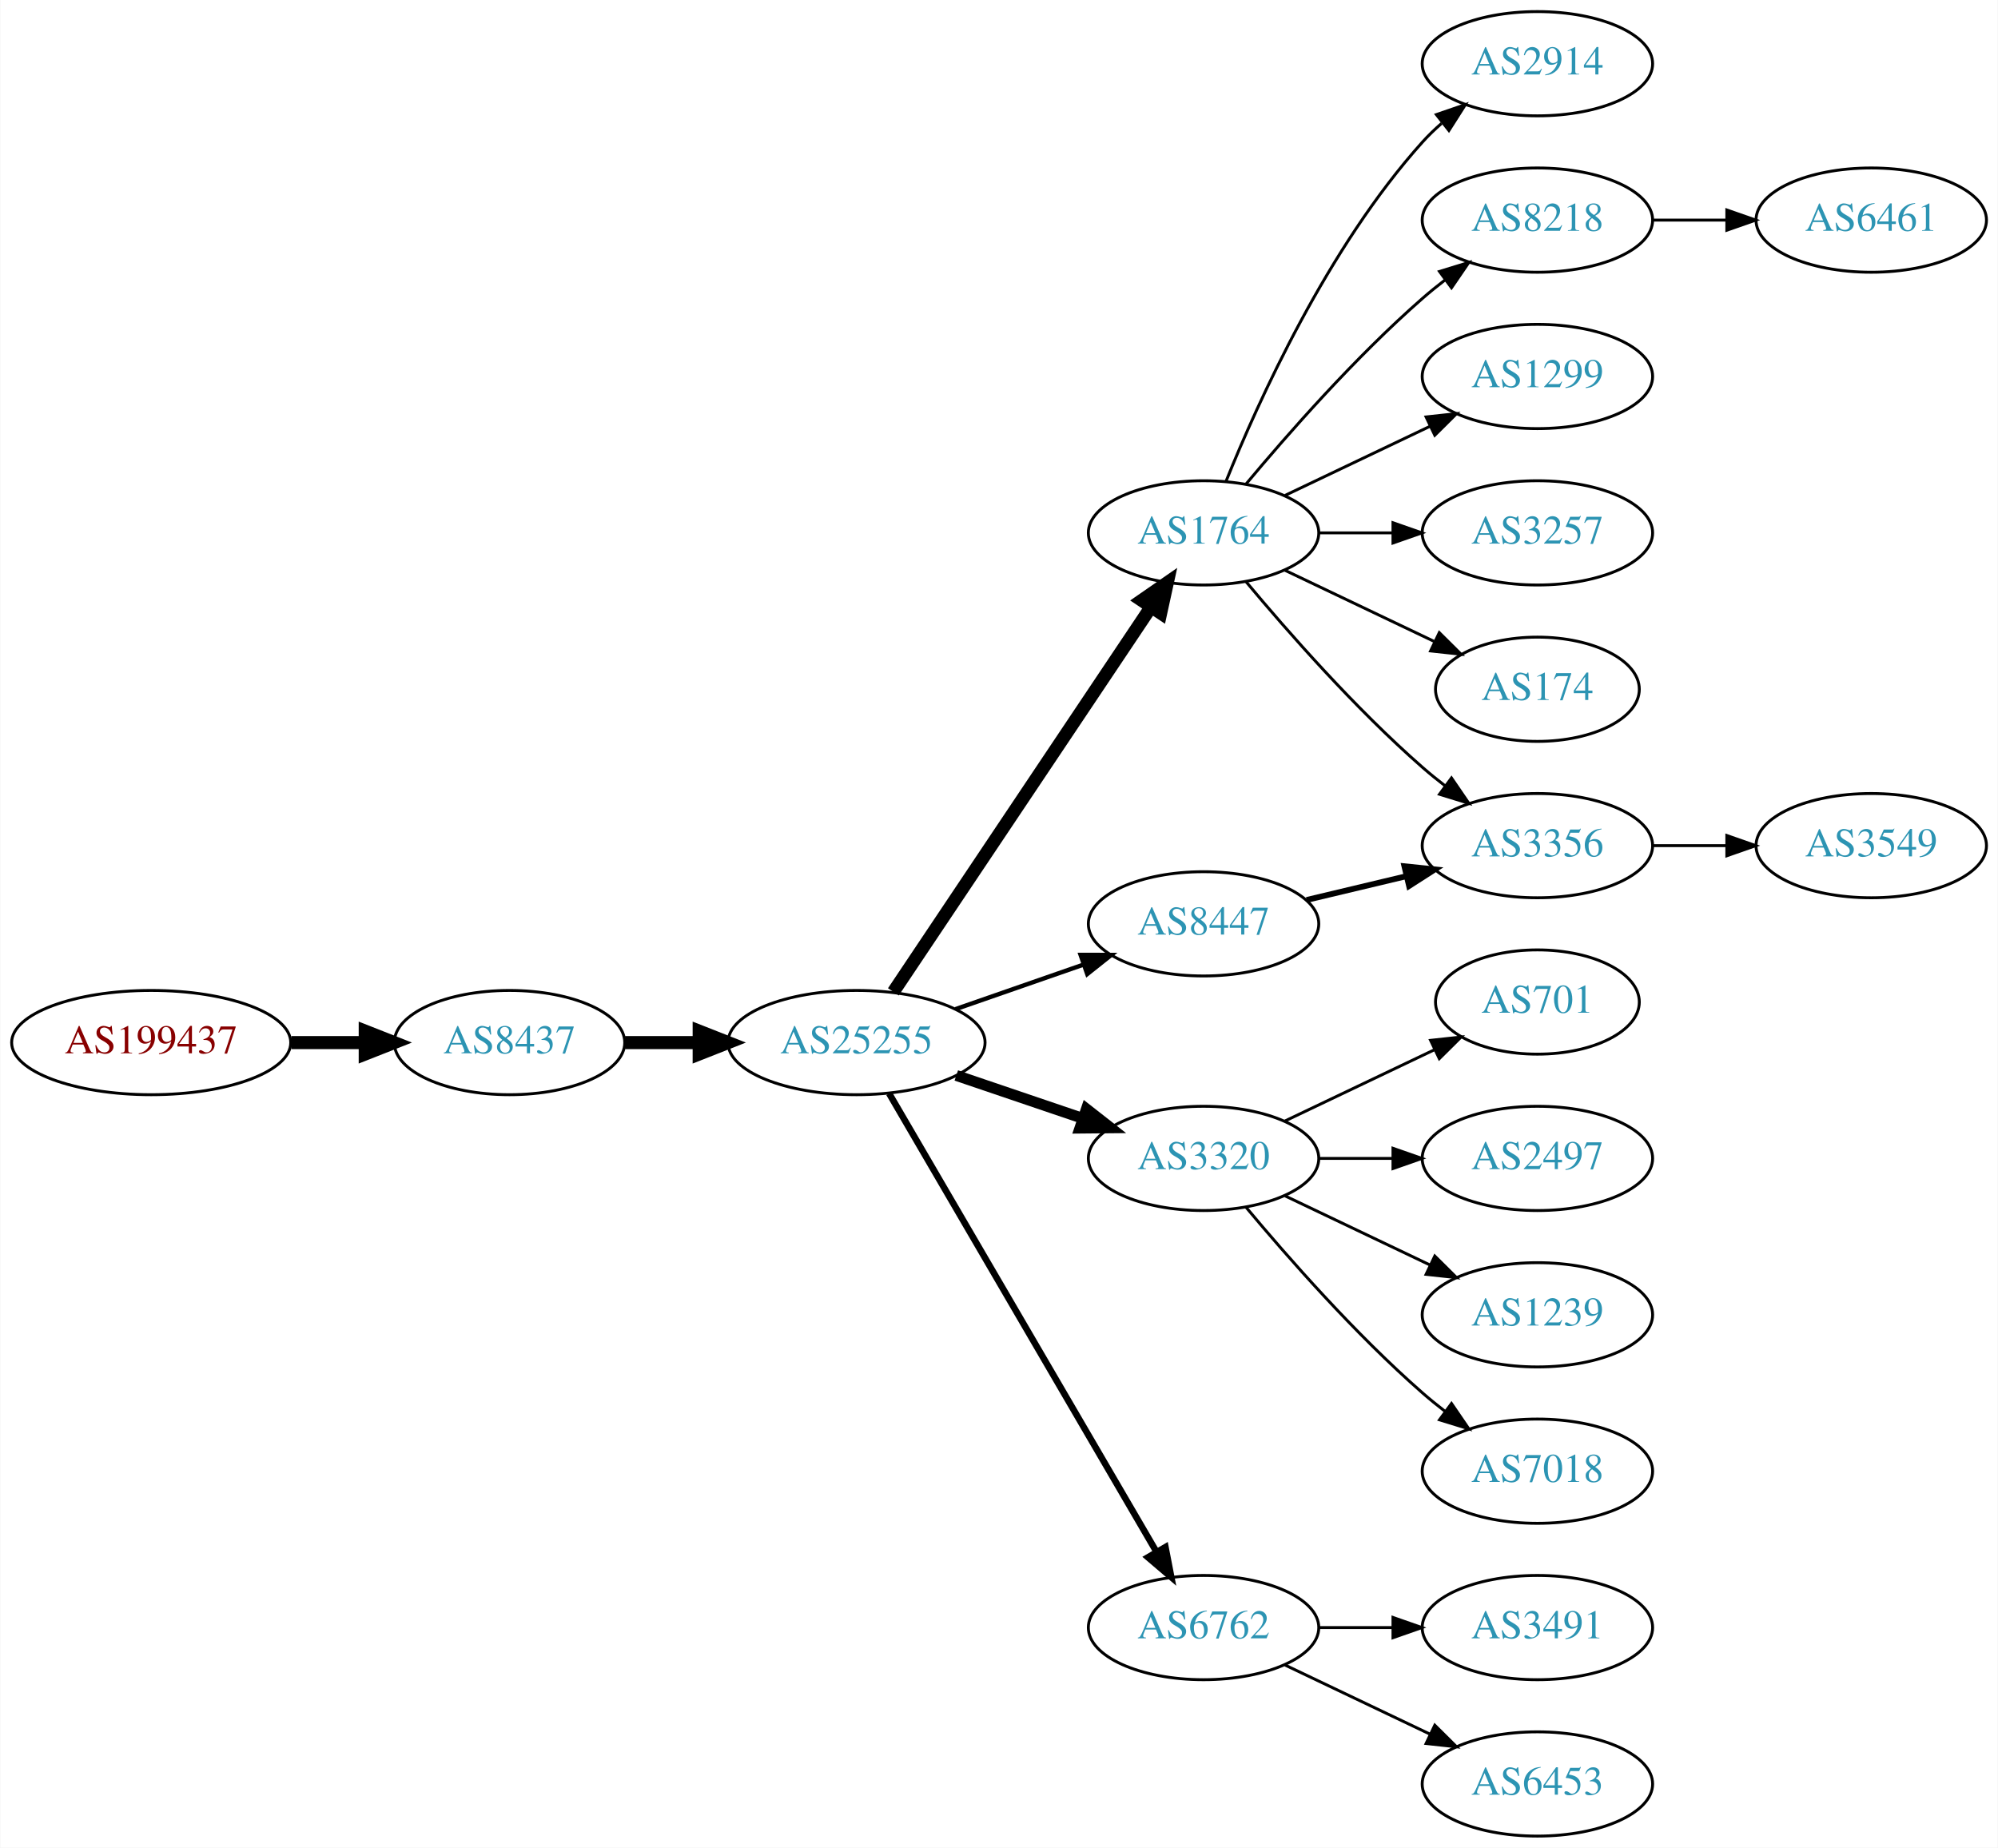
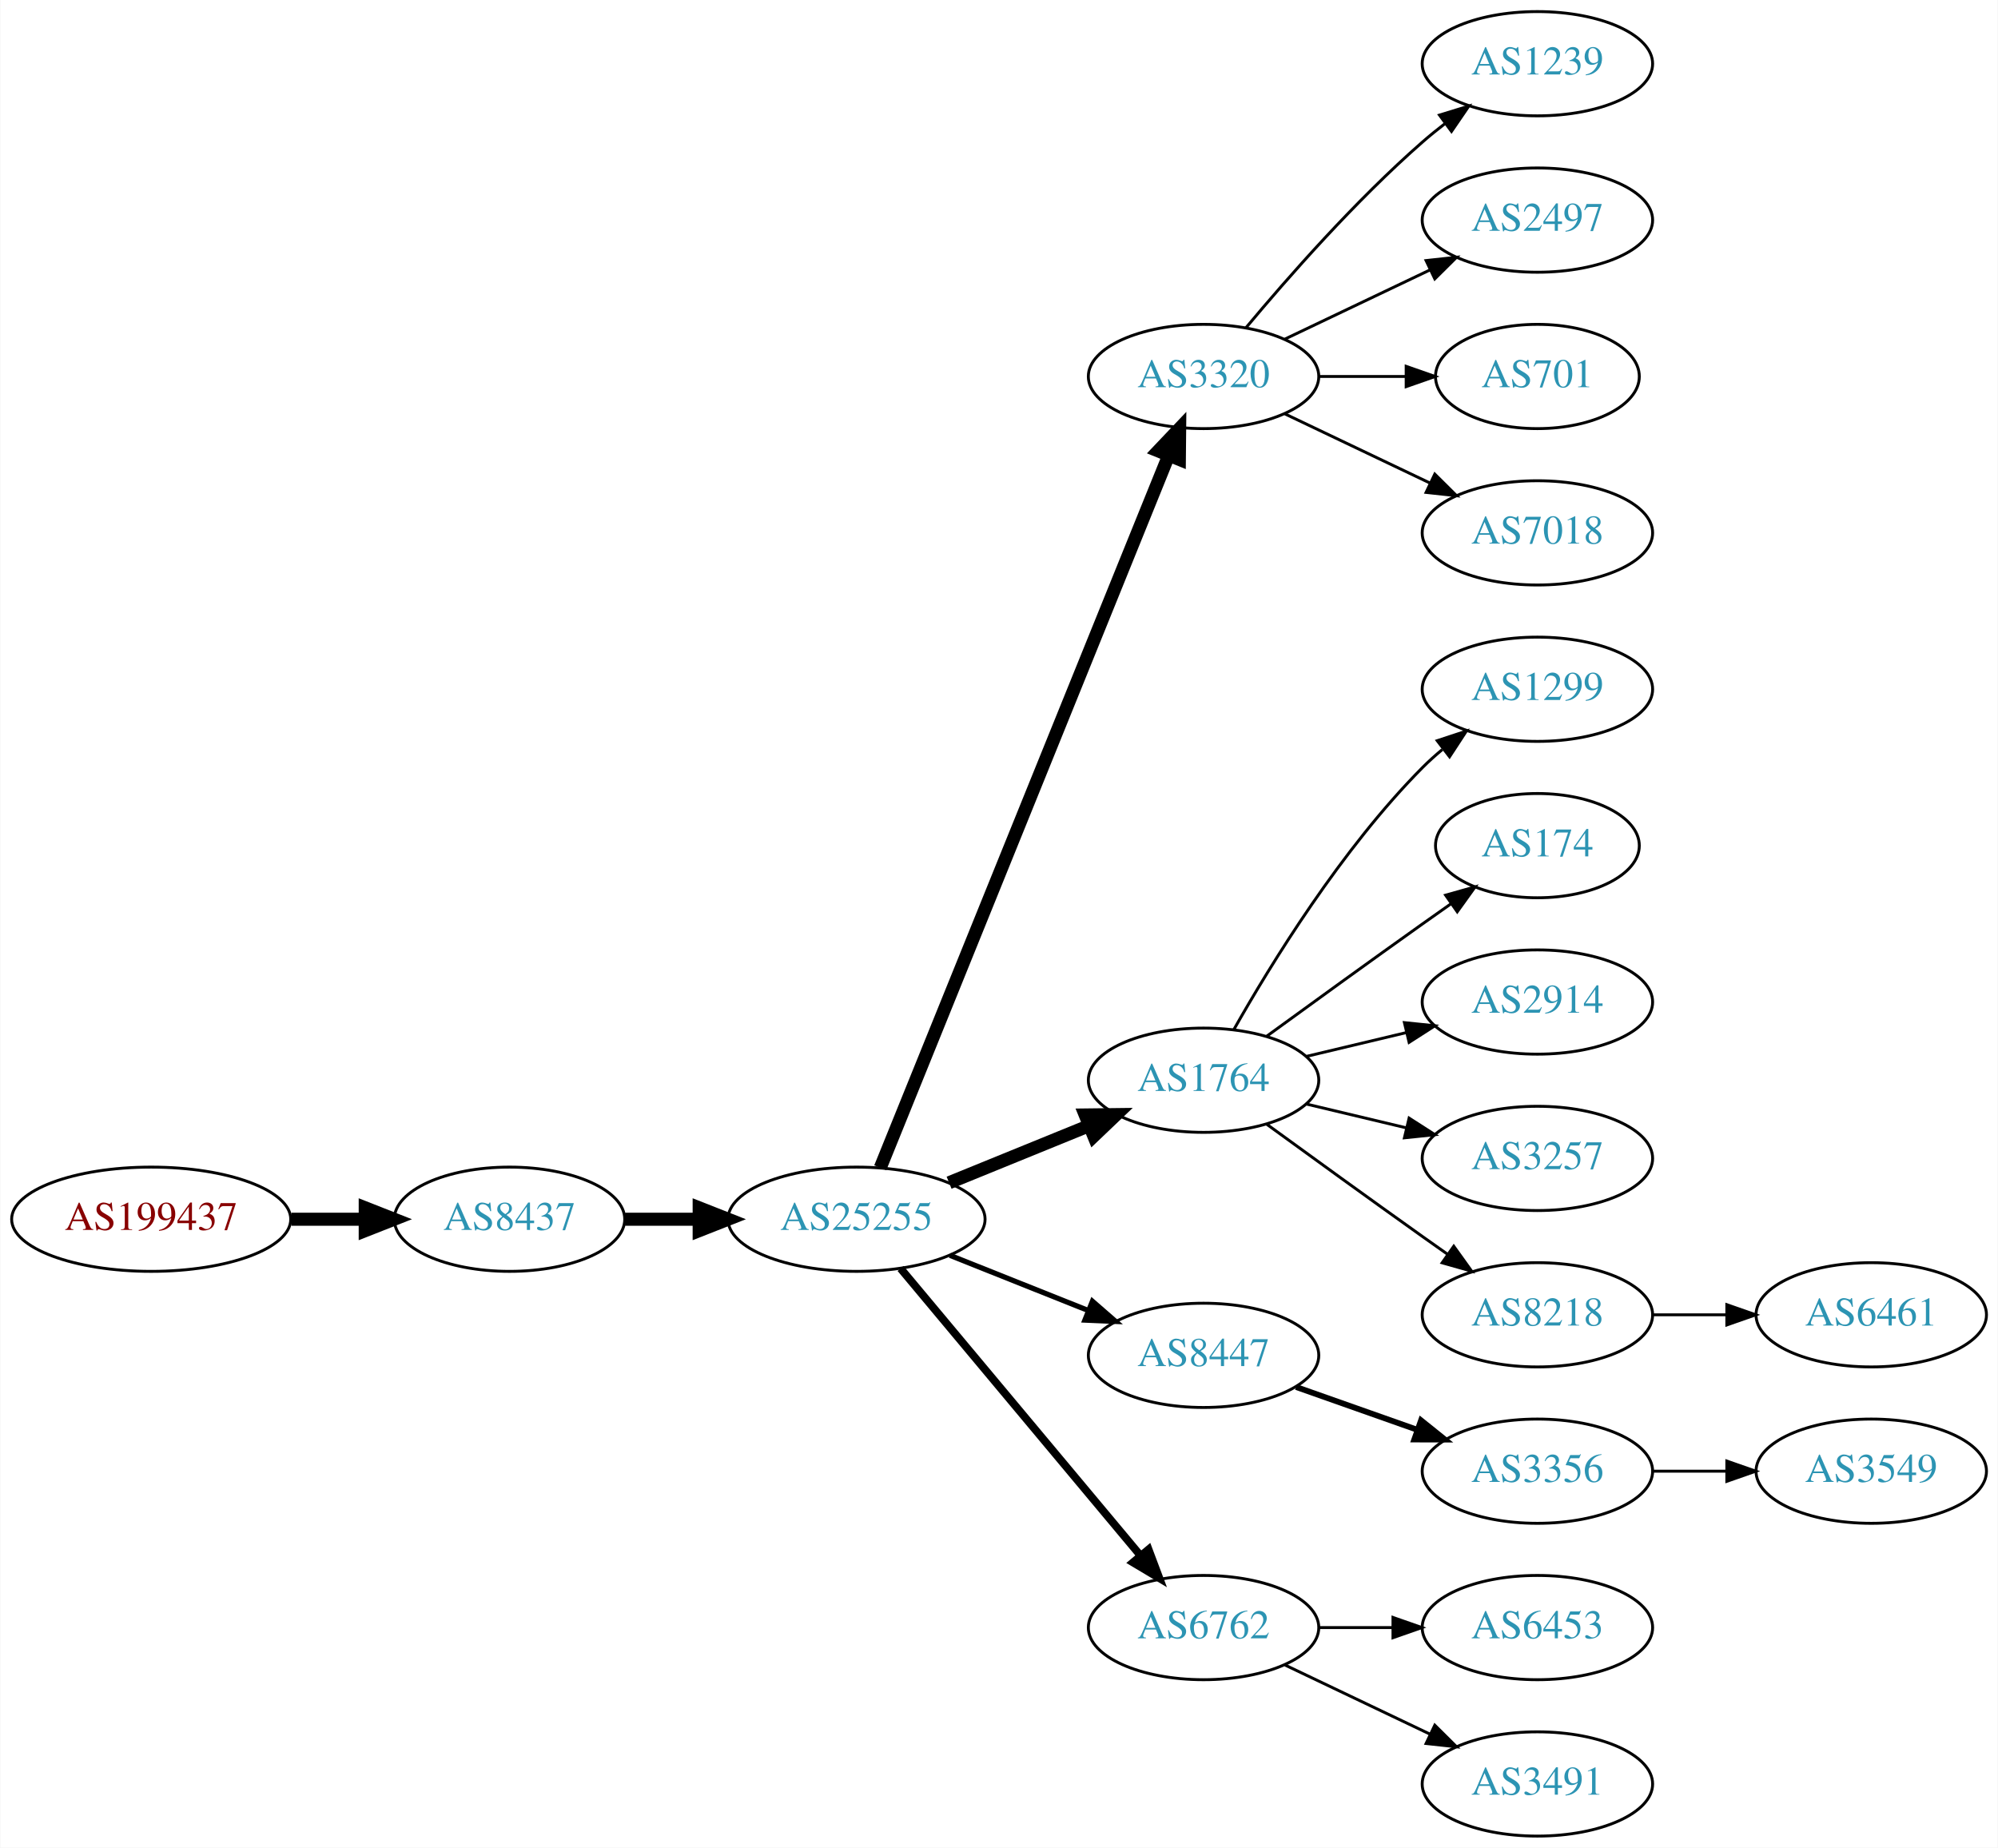
<svg xmlns="http://www.w3.org/2000/svg" xmlns:xlink="http://www.w3.org/1999/xlink" width="690pt" height="638pt" viewBox="0.00 0.00 689.76 638.00">
  <g id="graph0" class="graph" transform="scale(1 1) rotate(0) translate(4 634)">
    <polygon fill="white" stroke="none" points="-4,4 -4,-634 685.755,-634 685.755,4 -4,4" />
    <g id="node1" class="node">
      <g id="a_node1">
        <a xlink:href="/asn/199437" xlink:title="AS199437 ~ VVO-AT [AT]">
-           <ellipse fill="#ffffff" stroke="black" cx="48.096" cy="-274" rx="48.192" ry="18" />
-           <text text-anchor="middle" x="48.096" y="-270.3" font-family="Times,serif" font-size="14.00" fill="#880000">AS199437</text>
+           <ellipse fill="#ffffff" stroke="black" cx="48.096" cy="-213" rx="48.192" ry="18" />
+           <text text-anchor="middle" x="48.096" y="-209.3" font-family="Times,serif" font-size="14.00" fill="#880000">AS199437</text>
        </a>
      </g>
    </g>
    <g id="node2" class="node">
      <g id="a_node2">
        <a xlink:href="/asn/8437" xlink:title="AS8437 ~ Hutchison Drei Austria GmbH [AT]">
-           <ellipse fill="#ffffff" stroke="black" cx="171.838" cy="-274" rx="39.794" ry="18" />
-           <text text-anchor="middle" x="171.838" y="-270.3" font-family="Times,serif" font-size="14.00" fill="#2c94b3">AS8437</text>
+           <ellipse fill="#ffffff" stroke="black" cx="171.838" cy="-213" rx="39.794" ry="18" />
+           <text text-anchor="middle" x="171.838" y="-209.3" font-family="Times,serif" font-size="14.00" fill="#2c94b3">AS8437</text>
        </a>
      </g>
    </g>
    <g id="edge1" class="edge">
-       <path fill="none" stroke="black" stroke-width="4.5" d="M96.513,-274C104.867,-274 113.577,-274 121.969,-274" />
-       <polygon fill="black" stroke="black" stroke-width="4.5" points="122.004,-277.938 132.004,-274 122.004,-270.063 122.004,-277.938" />
+       <path fill="none" stroke="black" stroke-width="4.5" d="M96.513,-213C104.867,-213 113.577,-213 121.969,-213" />
+       <polygon fill="black" stroke="black" stroke-width="4.5" points="122.004,-216.938 132.004,-213 122.004,-209.063 122.004,-216.938" />
    </g>
    <g id="node3" class="node">
      <g id="a_node3">
        <a xlink:href="/asn/25255" xlink:title="AS25255 ~ ==&gt; TELE2 AUSTRIA &lt;== [AT]">
-           <ellipse fill="#ffffff" stroke="black" cx="291.681" cy="-274" rx="44.393" ry="18" />
-           <text text-anchor="middle" x="291.681" y="-270.3" font-family="Times,serif" font-size="14.00" fill="#2c94b3">AS25255</text>
+           <ellipse fill="#ffffff" stroke="black" cx="291.681" cy="-213" rx="44.393" ry="18" />
+           <text text-anchor="middle" x="291.681" y="-209.3" font-family="Times,serif" font-size="14.00" fill="#2c94b3">AS25255</text>
        </a>
      </g>
    </g>
    <g id="edge2" class="edge">
-       <path fill="none" stroke="black" stroke-width="4.5" d="M211.751,-274C219.853,-274 228.528,-274 237.055,-274" />
-       <polygon fill="black" stroke="black" stroke-width="4.5" points="237.332,-277.938 247.332,-274 237.332,-270.063 237.332,-277.938" />
+       <path fill="none" stroke="black" stroke-width="4.5" d="M211.751,-213C219.853,-213 228.528,-213 237.055,-213" />
+       <polygon fill="black" stroke="black" stroke-width="4.5" points="237.332,-216.938 247.332,-213 237.332,-209.063 237.332,-216.938" />
    </g>
    <g id="node4" class="node">
      <g id="a_node4">
-         <a xlink:href="/asn/1764" xlink:title="AS1764 ~ NEXTLAYER-AS [AT]">
-           <ellipse fill="#ffffff" stroke="black" cx="411.523" cy="-450" rx="39.794" ry="18" />
-           <text text-anchor="middle" x="411.523" y="-446.3" font-family="Times,serif" font-size="14.00" fill="#2c94b3">AS1764</text>
+         <a xlink:href="/asn/3320" xlink:title="AS3320 ~ DTAG [DE]">
+           <ellipse fill="#ffffff" stroke="black" cx="411.523" cy="-504" rx="39.794" ry="18" />
+           <text text-anchor="middle" x="411.523" y="-500.3" font-family="Times,serif" font-size="14.00" fill="#2c94b3">AS3320</text>
        </a>
      </g>
    </g>
    <g id="edge3" class="edge">
-       <path fill="none" stroke="black" stroke-width="4.5" d="M304.411,-291.519C325.288,-322.699 368.976,-387.948 393.279,-424.245" />
-       <polygon fill="black" stroke="black" stroke-width="4.5" points="390.179,-426.693 399.014,-432.811 396.722,-422.311 390.179,-426.693" />
+       <path fill="none" stroke="black" stroke-width="4.5" d="M299.875,-230.765C319.762,-279.875 375.586,-417.725 399.463,-476.689" />
+       <polygon fill="black" stroke="black" stroke-width="4.5" points="395.87,-478.307 403.273,-486.097 403.169,-475.351 395.87,-478.307" />
    </g>
    <g id="node5" class="node">
      <g id="a_node5">
-         <a xlink:href="/asn/3320" xlink:title="AS3320 ~ DTAG [DE]">
-           <ellipse fill="#ffffff" stroke="black" cx="411.523" cy="-234" rx="39.794" ry="18" />
-           <text text-anchor="middle" x="411.523" y="-230.3" font-family="Times,serif" font-size="14.00" fill="#2c94b3">AS3320</text>
+         <a xlink:href="/asn/1764" xlink:title="AS1764 ~ NEXTLAYER-AS [AT]">
+           <ellipse fill="#ffffff" stroke="black" cx="411.523" cy="-261" rx="39.794" ry="18" />
+           <text text-anchor="middle" x="411.523" y="-257.3" font-family="Times,serif" font-size="14.00" fill="#2c94b3">AS1764</text>
        </a>
      </g>
    </g>
    <g id="edge4" class="edge">
-       <path fill="none" stroke="black" stroke-width="3.75" d="M326.134,-262.645C339.735,-258.028 355.577,-252.651 369.838,-247.81" />
-       <polygon fill="black" stroke="black" stroke-width="3.75" points="371.068,-251.089 379.412,-244.56 368.818,-244.46 371.068,-251.089" />
+       <path fill="none" stroke="black" stroke-width="4.5" d="M323.642,-225.611C338.438,-231.638 356.296,-238.912 371.963,-245.294" />
+       <polygon fill="black" stroke="black" stroke-width="4.5" points="370.642,-249.007 381.389,-249.133 373.613,-241.714 370.642,-249.007" />
    </g>
    <g id="node6" class="node">
      <g id="a_node6">
+         <a xlink:href="/asn/8447" xlink:title="AS8447 ~ A1 Telekom Austria AG [AT]">
+           <ellipse fill="#ffffff" stroke="black" cx="411.523" cy="-166" rx="39.794" ry="18" />
+           <text text-anchor="middle" x="411.523" y="-162.3" font-family="Times,serif" font-size="14.00" fill="#2c94b3">AS8447</text>
+         </a>
+       </g>
+     </g>
+     <g id="edge5" class="edge">
+       <path fill="none" stroke="black" stroke-width="1.8" d="M323.951,-200.528C338.632,-194.673 356.276,-187.636 371.794,-181.447" />
+       <polygon fill="black" stroke="black" stroke-width="1.8" points="373.144,-184.677 381.135,-177.721 370.55,-178.175 373.144,-184.677" />
+     </g>
+     <g id="node7" class="node">
+       <g id="a_node7">
        <a xlink:href="/asn/6762" xlink:title="AS6762 ~ TELECOM ITALIA SPARKLE S.p.A. [IT]">
          <ellipse fill="#ffffff" stroke="black" cx="411.523" cy="-72" rx="39.794" ry="18" />
          <text text-anchor="middle" x="411.523" y="-68.3" font-family="Times,serif" font-size="14.00" fill="#2c94b3">AS6762</text>
        </a>
      </g>
    </g>
-     <g id="edge5" class="edge">
-       <path fill="none" stroke="black" stroke-width="2.25" d="M302.932,-256.427C323.704,-220.821 370.852,-140.002 395.254,-98.173" />
-       <polygon fill="black" stroke="black" stroke-width="2.25" points="398.363,-99.79 400.379,-89.388 392.317,-96.262 398.363,-99.79" />
-     </g>
-     <g id="node7" class="node">
-       <g id="a_node7">
-         <a xlink:href="/asn/8447" xlink:title="AS8447 ~ A1 Telekom Austria AG [AT]">
-           <ellipse fill="#ffffff" stroke="black" cx="411.523" cy="-315" rx="39.794" ry="18" />
-           <text text-anchor="middle" x="411.523" y="-311.3" font-family="Times,serif" font-size="14.00" fill="#2c94b3">AS8447</text>
-         </a>
-       </g>
-     </g>
    <g id="edge6" class="edge">
-       <path fill="none" stroke="black" stroke-width="1.5" d="M325.82,-285.53C339.537,-290.302 355.577,-295.883 369.986,-300.896" />
-       <polygon fill="black" stroke="black" stroke-width="1.5" points="369.058,-304.279 379.653,-304.26 371.358,-297.668 369.058,-304.279" />
+       <path fill="none" stroke="black" stroke-width="2.7" d="M306.895,-195.992C327.51,-171.326 365.837,-125.467 389.659,-96.965" />
+       <polygon fill="black" stroke="black" stroke-width="2.7" points="392.531,-98.986 396.258,-89.068 387.16,-94.497 392.531,-98.986" />
+     </g>
+     <g id="node14" class="node">
+       <g id="a_node14">
+         <a xlink:href="/asn/1239" xlink:title="AS1239 ~ Sprint [US]">
+           <ellipse fill="#ffffff" stroke="black" cx="526.816" cy="-612" rx="39.794" ry="18" />
+           <text text-anchor="middle" x="526.816" y="-608.3" font-family="Times,serif" font-size="14.00" fill="#2c94b3">AS1239</text>
+         </a>
+       </g>
+     </g>
+     <g id="edge13" class="edge">
+       <path fill="none" stroke="black" d="M426.153,-520.817C440.436,-537.929 463.982,-564.745 487.17,-585 489.635,-587.154 492.274,-589.294 494.971,-591.372" />
+       <polygon fill="black" stroke="black" points="492.996,-594.264 503.125,-597.37 497.144,-588.625 492.996,-594.264" />
+     </g>
+     <g id="node15" class="node">
+       <g id="a_node15">
+         <a xlink:href="/asn/2497" xlink:title="AS2497 ~ Internet Initiative Japan Inc. [JP]">
+           <ellipse fill="#ffffff" stroke="black" cx="526.816" cy="-558" rx="39.794" ry="18" />
+           <text text-anchor="middle" x="526.816" y="-554.3" font-family="Times,serif" font-size="14.00" fill="#2c94b3">AS2497</text>
+         </a>
+       </g>
+     </g>
+     <g id="edge14" class="edge">
+       <path fill="none" stroke="black" d="M439.66,-516.934C454.654,-524.081 473.475,-533.052 489.698,-540.785" />
+       <polygon fill="black" stroke="black" points="488.368,-544.028 498.901,-545.171 491.38,-537.709 488.368,-544.028" />
+     </g>
+     <g id="node16" class="node">
+       <g id="a_node16">
+         <a xlink:href="/asn/701" xlink:title="AS701 ~ UUNET [US]">
+           <ellipse fill="#ffffff" stroke="black" cx="526.816" cy="-504" rx="35.194" ry="18" />
+           <text text-anchor="middle" x="526.816" y="-500.3" font-family="Times,serif" font-size="14.00" fill="#2c94b3">AS701</text>
+         </a>
+       </g>
+     </g>
+     <g id="edge15" class="edge">
+       <path fill="none" stroke="black" d="M451.195,-504C460.901,-504 471.391,-504 481.354,-504" />
+       <polygon fill="black" stroke="black" points="481.491,-507.5 491.491,-504 481.49,-500.5 481.491,-507.5" />
+     </g>
+     <g id="node17" class="node">
+       <g id="a_node17">
+         <a xlink:href="/asn/7018" xlink:title="AS7018 ~ AT&amp;T Services, Inc. [US]">
+           <ellipse fill="#ffffff" stroke="black" cx="526.816" cy="-450" rx="39.794" ry="18" />
+           <text text-anchor="middle" x="526.816" y="-446.3" font-family="Times,serif" font-size="14.00" fill="#2c94b3">AS7018</text>
+         </a>
+       </g>
+     </g>
+     <g id="edge16" class="edge">
+       <path fill="none" stroke="black" d="M439.66,-491.066C454.654,-483.919 473.475,-474.948 489.698,-467.215" />
+       <polygon fill="black" stroke="black" points="491.38,-470.291 498.901,-462.829 488.368,-463.972 491.38,-470.291" />
    </g>
    <g id="node8" class="node">
      <g id="a_node8">
-         <a xlink:href="/asn/2914" xlink:title="AS2914 ~ NTT America, Inc. [US]">
-           <ellipse fill="#ffffff" stroke="black" cx="526.816" cy="-612" rx="39.794" ry="18" />
-           <text text-anchor="middle" x="526.816" y="-608.3" font-family="Times,serif" font-size="14.00" fill="#2c94b3">AS2914</text>
+         <a xlink:href="/asn/1299" xlink:title="AS1299 ~ Telia Carrier [EU]">
+           <ellipse fill="#ffffff" stroke="black" cx="526.816" cy="-396" rx="39.794" ry="18" />
+           <text text-anchor="middle" x="526.816" y="-392.3" font-family="Times,serif" font-size="14.00" fill="#2c94b3">AS1299</text>
        </a>
      </g>
    </g>
    <g id="edge7" class="edge">
-       <path fill="none" stroke="black" d="M419.271,-467.787C430.322,-495.243 454.375,-548.578 487.17,-585 489.172,-587.224 491.391,-589.363 493.723,-591.397" />
-       <polygon fill="black" stroke="black" points="491.921,-594.433 501.942,-597.873 496.254,-588.935 491.921,-594.433" />
+       <path fill="none" stroke="black" d="M421.983,-278.49C434.765,-301.096 459.197,-340.886 487.17,-369 489.28,-371.121 491.576,-373.188 493.962,-375.171" />
+       <polygon fill="black" stroke="black" points="492.214,-378.242 502.277,-381.556 496.477,-372.69 492.214,-378.242" />
    </g>
    <g id="node9" class="node">
      <g id="a_node9">
-         <a xlink:href="/asn/8218" xlink:title="AS8218 ~ legacy Neotelecoms [FR]">
-           <ellipse fill="#ffffff" stroke="black" cx="526.816" cy="-558" rx="39.794" ry="18" />
-           <text text-anchor="middle" x="526.816" y="-554.3" font-family="Times,serif" font-size="14.00" fill="#2c94b3">AS8218</text>
+         <a xlink:href="/asn/174" xlink:title="AS174 ~ Cogent Communications [US]">
+           <ellipse fill="#ffffff" stroke="black" cx="526.816" cy="-342" rx="35.194" ry="18" />
+           <text text-anchor="middle" x="526.816" y="-338.3" font-family="Times,serif" font-size="14.00" fill="#2c94b3">AS174</text>
        </a>
      </g>
    </g>
    <g id="edge8" class="edge">
-       <path fill="none" stroke="black" d="M426.153,-466.817C440.436,-483.929 463.982,-510.745 487.17,-531 489.635,-533.154 492.274,-535.294 494.971,-537.372" />
-       <polygon fill="black" stroke="black" points="492.996,-540.264 503.125,-543.37 497.144,-534.625 492.996,-540.264" />
+       <path fill="none" stroke="black" d="M433.371,-276.222C448.305,-287.091 468.919,-302.025 487.17,-315 490.38,-317.282 493.749,-319.661 497.103,-322.018" />
+       <polygon fill="black" stroke="black" points="495.116,-324.899 505.314,-327.77 499.132,-319.166 495.116,-324.899" />
    </g>
    <g id="node10" class="node">
      <g id="a_node10">
-         <a xlink:href="/asn/1299" xlink:title="AS1299 ~ Telia Carrier [EU]">
-           <ellipse fill="#ffffff" stroke="black" cx="526.816" cy="-504" rx="39.794" ry="18" />
-           <text text-anchor="middle" x="526.816" y="-500.3" font-family="Times,serif" font-size="14.00" fill="#2c94b3">AS1299</text>
+         <a xlink:href="/asn/2914" xlink:title="AS2914 ~ NTT America, Inc. [US]">
+           <ellipse fill="#ffffff" stroke="black" cx="526.816" cy="-288" rx="39.794" ry="18" />
+           <text text-anchor="middle" x="526.816" y="-284.3" font-family="Times,serif" font-size="14.00" fill="#2c94b3">AS2914</text>
        </a>
      </g>
    </g>
    <g id="edge9" class="edge">
-       <path fill="none" stroke="black" d="M439.66,-462.934C454.654,-470.081 473.475,-479.052 489.698,-486.785" />
-       <polygon fill="black" stroke="black" points="488.368,-490.028 498.901,-491.171 491.38,-483.709 488.368,-490.028" />
+       <path fill="none" stroke="black" d="M447.13,-269.248C458.002,-271.838 470.156,-274.735 481.598,-277.462" />
+       <polygon fill="black" stroke="black" points="480.882,-280.889 491.421,-279.803 482.505,-274.08 480.882,-280.889" />
    </g>
    <g id="node11" class="node">
      <g id="a_node11">
-         <a xlink:href="/asn/3356" xlink:title="AS3356 ~ Level 3 Parent, LLC [US]">
-           <ellipse fill="#ffffff" stroke="black" cx="526.816" cy="-342" rx="39.794" ry="18" />
-           <text text-anchor="middle" x="526.816" y="-338.3" font-family="Times,serif" font-size="14.00" fill="#2c94b3">AS3356</text>
+         <a xlink:href="/asn/3257" xlink:title="AS3257 ~ GTT [DE]">
+           <ellipse fill="#ffffff" stroke="black" cx="526.816" cy="-234" rx="39.794" ry="18" />
+           <text text-anchor="middle" x="526.816" y="-230.3" font-family="Times,serif" font-size="14.00" fill="#2c94b3">AS3257</text>
        </a>
      </g>
    </g>
    <g id="edge10" class="edge">
-       <path fill="none" stroke="black" d="M426.153,-433.183C440.436,-416.071 463.982,-389.255 487.17,-369 489.635,-366.846 492.274,-364.706 494.971,-362.628" />
-       <polygon fill="black" stroke="black" points="497.144,-365.375 503.125,-356.63 492.996,-359.736 497.144,-365.375" />
+       <path fill="none" stroke="black" d="M447.13,-252.752C458.002,-250.162 470.156,-247.265 481.598,-244.538" />
+       <polygon fill="black" stroke="black" points="482.505,-247.92 491.421,-242.197 480.882,-241.111 482.505,-247.92" />
    </g>
    <g id="node12" class="node">
      <g id="a_node12">
-         <a xlink:href="/asn/3257" xlink:title="AS3257 ~ GTT [DE]">
-           <ellipse fill="#ffffff" stroke="black" cx="526.816" cy="-450" rx="39.794" ry="18" />
-           <text text-anchor="middle" x="526.816" y="-446.3" font-family="Times,serif" font-size="14.00" fill="#2c94b3">AS3257</text>
+         <a xlink:href="/asn/8218" xlink:title="AS8218 ~ legacy Neotelecoms [FR]">
+           <ellipse fill="#ffffff" stroke="black" cx="526.816" cy="-180" rx="39.794" ry="18" />
+           <text text-anchor="middle" x="526.816" y="-176.3" font-family="Times,serif" font-size="14.00" fill="#2c94b3">AS8218</text>
        </a>
      </g>
    </g>
    <g id="edge11" class="edge">
-       <path fill="none" stroke="black" d="M451.195,-450C459.398,-450 468.162,-450 476.694,-450" />
-       <polygon fill="black" stroke="black" points="476.934,-453.5 486.934,-450 476.933,-446.5 476.934,-453.5" />
+       <path fill="none" stroke="black" d="M433.371,-245.778C448.305,-234.909 468.919,-219.975 487.17,-207 489.99,-204.995 492.933,-202.915 495.881,-200.841" />
+       <polygon fill="black" stroke="black" points="497.927,-203.681 504.106,-195.074 493.908,-197.95 497.927,-203.681" />
    </g>
    <g id="node13" class="node">
      <g id="a_node13">
-         <a xlink:href="/asn/174" xlink:title="AS174 ~ Cogent Communications [US]">
-           <ellipse fill="#ffffff" stroke="black" cx="526.816" cy="-396" rx="35.194" ry="18" />
-           <text text-anchor="middle" x="526.816" y="-392.3" font-family="Times,serif" font-size="14.00" fill="#2c94b3">AS174</text>
+         <a xlink:href="/asn/3356" xlink:title="AS3356 ~ Level 3 Parent, LLC [US]">
+           <ellipse fill="#ffffff" stroke="black" cx="526.816" cy="-126" rx="39.794" ry="18" />
+           <text text-anchor="middle" x="526.816" y="-122.3" font-family="Times,serif" font-size="14.00" fill="#2c94b3">AS3356</text>
        </a>
      </g>
    </g>
    <g id="edge12" class="edge">
-       <path fill="none" stroke="black" d="M439.66,-437.066C455.091,-429.71 474.577,-420.423 491.112,-412.541" />
-       <polygon fill="black" stroke="black" points="492.933,-415.551 500.454,-408.089 489.921,-409.232 492.933,-415.551" />
-     </g>
-     <g id="node15" class="node">
-       <g id="a_node15">
-         <a xlink:href="/asn/701" xlink:title="AS701 ~ UUNET [US]">
-           <ellipse fill="#ffffff" stroke="black" cx="526.816" cy="-288" rx="35.194" ry="18" />
-           <text text-anchor="middle" x="526.816" y="-284.3" font-family="Times,serif" font-size="14.00" fill="#2c94b3">AS701</text>
-         </a>
-       </g>
-     </g>
-     <g id="edge14" class="edge">
-       <path fill="none" stroke="black" d="M439.66,-246.934C455.091,-254.29 474.577,-263.577 491.112,-271.459" />
-       <polygon fill="black" stroke="black" points="489.921,-274.768 500.454,-275.911 492.933,-268.449 489.921,-274.768" />
-     </g>
-     <g id="node16" class="node">
-       <g id="a_node16">
-         <a xlink:href="/asn/2497" xlink:title="AS2497 ~ Internet Initiative Japan Inc. [JP]">
-           <ellipse fill="#ffffff" stroke="black" cx="526.816" cy="-234" rx="39.794" ry="18" />
-           <text text-anchor="middle" x="526.816" y="-230.3" font-family="Times,serif" font-size="14.00" fill="#2c94b3">AS2497</text>
-         </a>
-       </g>
-     </g>
-     <g id="edge15" class="edge">
-       <path fill="none" stroke="black" d="M451.195,-234C459.398,-234 468.162,-234 476.694,-234" />
-       <polygon fill="black" stroke="black" points="476.934,-237.5 486.934,-234 476.933,-230.5 476.934,-237.5" />
-     </g>
-     <g id="node17" class="node">
-       <g id="a_node17">
-         <a xlink:href="/asn/1239" xlink:title="AS1239 ~ Sprint [US]">
-           <ellipse fill="#ffffff" stroke="black" cx="526.816" cy="-180" rx="39.794" ry="18" />
-           <text text-anchor="middle" x="526.816" y="-176.3" font-family="Times,serif" font-size="14.00" fill="#2c94b3">AS1239</text>
-         </a>
-       </g>
-     </g>
-     <g id="edge16" class="edge">
-       <path fill="none" stroke="black" d="M439.66,-221.066C454.654,-213.919 473.475,-204.948 489.698,-197.215" />
-       <polygon fill="black" stroke="black" points="491.38,-200.291 498.901,-192.829 488.368,-193.972 491.38,-200.291" />
+       <path fill="none" stroke="black" stroke-width="2" d="M443.481,-155.07C456.344,-150.528 471.45,-145.195 485.187,-140.345" />
+       <polygon fill="black" stroke="black" stroke-width="2" points="486.631,-143.547 494.896,-136.917 484.301,-136.946 486.631,-143.547" />
    </g>
    <g id="node18" class="node">
      <g id="a_node18">
-         <a xlink:href="/asn/7018" xlink:title="AS7018 ~ AT&amp;T Services, Inc. [US]">
-           <ellipse fill="#ffffff" stroke="black" cx="526.816" cy="-126" rx="39.794" ry="18" />
-           <text text-anchor="middle" x="526.816" y="-122.3" font-family="Times,serif" font-size="14.00" fill="#2c94b3">AS7018</text>
+         <a xlink:href="/asn/6453" xlink:title="AS6453 ~ TATA COMMUNICATIONS (AMERICA) INC [US]">
+           <ellipse fill="#ffffff" stroke="black" cx="526.816" cy="-72" rx="39.794" ry="18" />
+           <text text-anchor="middle" x="526.816" y="-68.3" font-family="Times,serif" font-size="14.00" fill="#2c94b3">AS6453</text>
        </a>
      </g>
    </g>
    <g id="edge17" class="edge">
-       <path fill="none" stroke="black" d="M426.153,-217.183C440.436,-200.071 463.982,-173.255 487.17,-153 489.635,-150.846 492.274,-148.706 494.971,-146.628" />
-       <polygon fill="black" stroke="black" points="497.144,-149.375 503.125,-140.63 492.996,-143.736 497.144,-149.375" />
+       <path fill="none" stroke="black" d="M451.195,-72C459.398,-72 468.162,-72 476.694,-72" />
+       <polygon fill="black" stroke="black" points="476.934,-75.5 486.934,-72 476.933,-68.5 476.934,-75.5" />
    </g>
    <g id="node19" class="node">
      <g id="a_node19">
        <a xlink:href="/asn/3491" xlink:title="AS3491 ~ PCCW Global, Inc. [US]">
-           <ellipse fill="#ffffff" stroke="black" cx="526.816" cy="-72" rx="39.794" ry="18" />
-           <text text-anchor="middle" x="526.816" y="-68.3" font-family="Times,serif" font-size="14.00" fill="#2c94b3">AS3491</text>
+           <ellipse fill="#ffffff" stroke="black" cx="526.816" cy="-18" rx="39.794" ry="18" />
+           <text text-anchor="middle" x="526.816" y="-14.3" font-family="Times,serif" font-size="14.00" fill="#2c94b3">AS3491</text>
        </a>
      </g>
    </g>
    <g id="edge18" class="edge">
-       <path fill="none" stroke="black" d="M451.195,-72C459.398,-72 468.162,-72 476.694,-72" />
-       <polygon fill="black" stroke="black" points="476.934,-75.5 486.934,-72 476.933,-68.5 476.934,-75.5" />
+       <path fill="none" stroke="black" d="M439.66,-59.066C454.654,-51.919 473.475,-42.948 489.698,-35.215" />
+       <polygon fill="black" stroke="black" points="491.38,-38.291 498.901,-30.829 488.368,-31.972 491.38,-38.291" />
    </g>
    <g id="node20" class="node">
      <g id="a_node20">
-         <a xlink:href="/asn/6453" xlink:title="AS6453 ~ TATA COMMUNICATIONS (AMERICA) INC [US]">
-           <ellipse fill="#ffffff" stroke="black" cx="526.816" cy="-18" rx="39.794" ry="18" />
-           <text text-anchor="middle" x="526.816" y="-14.3" font-family="Times,serif" font-size="14.00" fill="#2c94b3">AS6453</text>
+         <a xlink:href="/asn/6461" xlink:title="AS6461 ~ Zayo Bandwidth [US]">
+           <ellipse fill="#ffffff" stroke="black" cx="642.109" cy="-180" rx="39.794" ry="18" />
+           <text text-anchor="middle" x="642.109" y="-176.3" font-family="Times,serif" font-size="14.00" fill="#2c94b3">AS6461</text>
        </a>
      </g>
    </g>
    <g id="edge19" class="edge">
-       <path fill="none" stroke="black" d="M439.66,-59.066C454.654,-51.919 473.475,-42.948 489.698,-35.215" />
-       <polygon fill="black" stroke="black" points="491.38,-38.291 498.901,-30.829 488.368,-31.972 491.38,-38.291" />
-     </g>
-     <g id="edge20" class="edge">
-       <path fill="none" stroke="black" stroke-width="2" d="M447.13,-323.248C458.002,-325.838 470.156,-328.735 481.598,-331.462" />
-       <polygon fill="black" stroke="black" stroke-width="2" points="480.882,-334.889 491.421,-333.803 482.505,-328.08 480.882,-334.889" />
-     </g>
-     <g id="node14" class="node">
-       <g id="a_node14">
-         <a xlink:href="/asn/6461" xlink:title="AS6461 ~ Zayo Bandwidth [US]">
-           <ellipse fill="#ffffff" stroke="black" cx="642.109" cy="-558" rx="39.794" ry="18" />
-           <text text-anchor="middle" x="642.109" y="-554.3" font-family="Times,serif" font-size="14.00" fill="#2c94b3">AS6461</text>
-         </a>
-       </g>
-     </g>
-     <g id="edge13" class="edge">
-       <path fill="none" stroke="black" d="M566.488,-558C574.691,-558 583.455,-558 591.987,-558" />
-       <polygon fill="black" stroke="black" points="592.227,-561.5 602.226,-558 592.226,-554.5 592.227,-561.5" />
+       <path fill="none" stroke="black" d="M566.488,-180C574.691,-180 583.455,-180 591.987,-180" />
+       <polygon fill="black" stroke="black" points="592.227,-183.5 602.226,-180 592.226,-176.5 592.227,-183.5" />
    </g>
    <g id="node21" class="node">
      <g id="a_node21">
        <a xlink:href="/asn/3549" xlink:title="AS3549 ~ Level 3 Parent, LLC [US]">
-           <ellipse fill="#ffffff" stroke="black" cx="642.109" cy="-342" rx="39.794" ry="18" />
-           <text text-anchor="middle" x="642.109" y="-338.3" font-family="Times,serif" font-size="14.00" fill="#2c94b3">AS3549</text>
-         </a>
-       </g>
-     </g>
-     <g id="edge21" class="edge">
-       <path fill="none" stroke="black" d="M566.488,-342C574.691,-342 583.455,-342 591.987,-342" />
-       <polygon fill="black" stroke="black" points="592.227,-345.5 602.226,-342 592.226,-338.5 592.227,-345.5" />
+           <ellipse fill="#ffffff" stroke="black" cx="642.109" cy="-126" rx="39.794" ry="18" />
+           <text text-anchor="middle" x="642.109" y="-122.3" font-family="Times,serif" font-size="14.00" fill="#2c94b3">AS3549</text>
+         </a>
+       </g>
+     </g>
+     <g id="edge20" class="edge">
+       <path fill="none" stroke="black" d="M566.488,-126C574.691,-126 583.455,-126 591.987,-126" />
+       <polygon fill="black" stroke="black" points="592.227,-129.5 602.226,-126 592.226,-122.5 592.227,-129.5" />
    </g>
  </g>
</svg>
